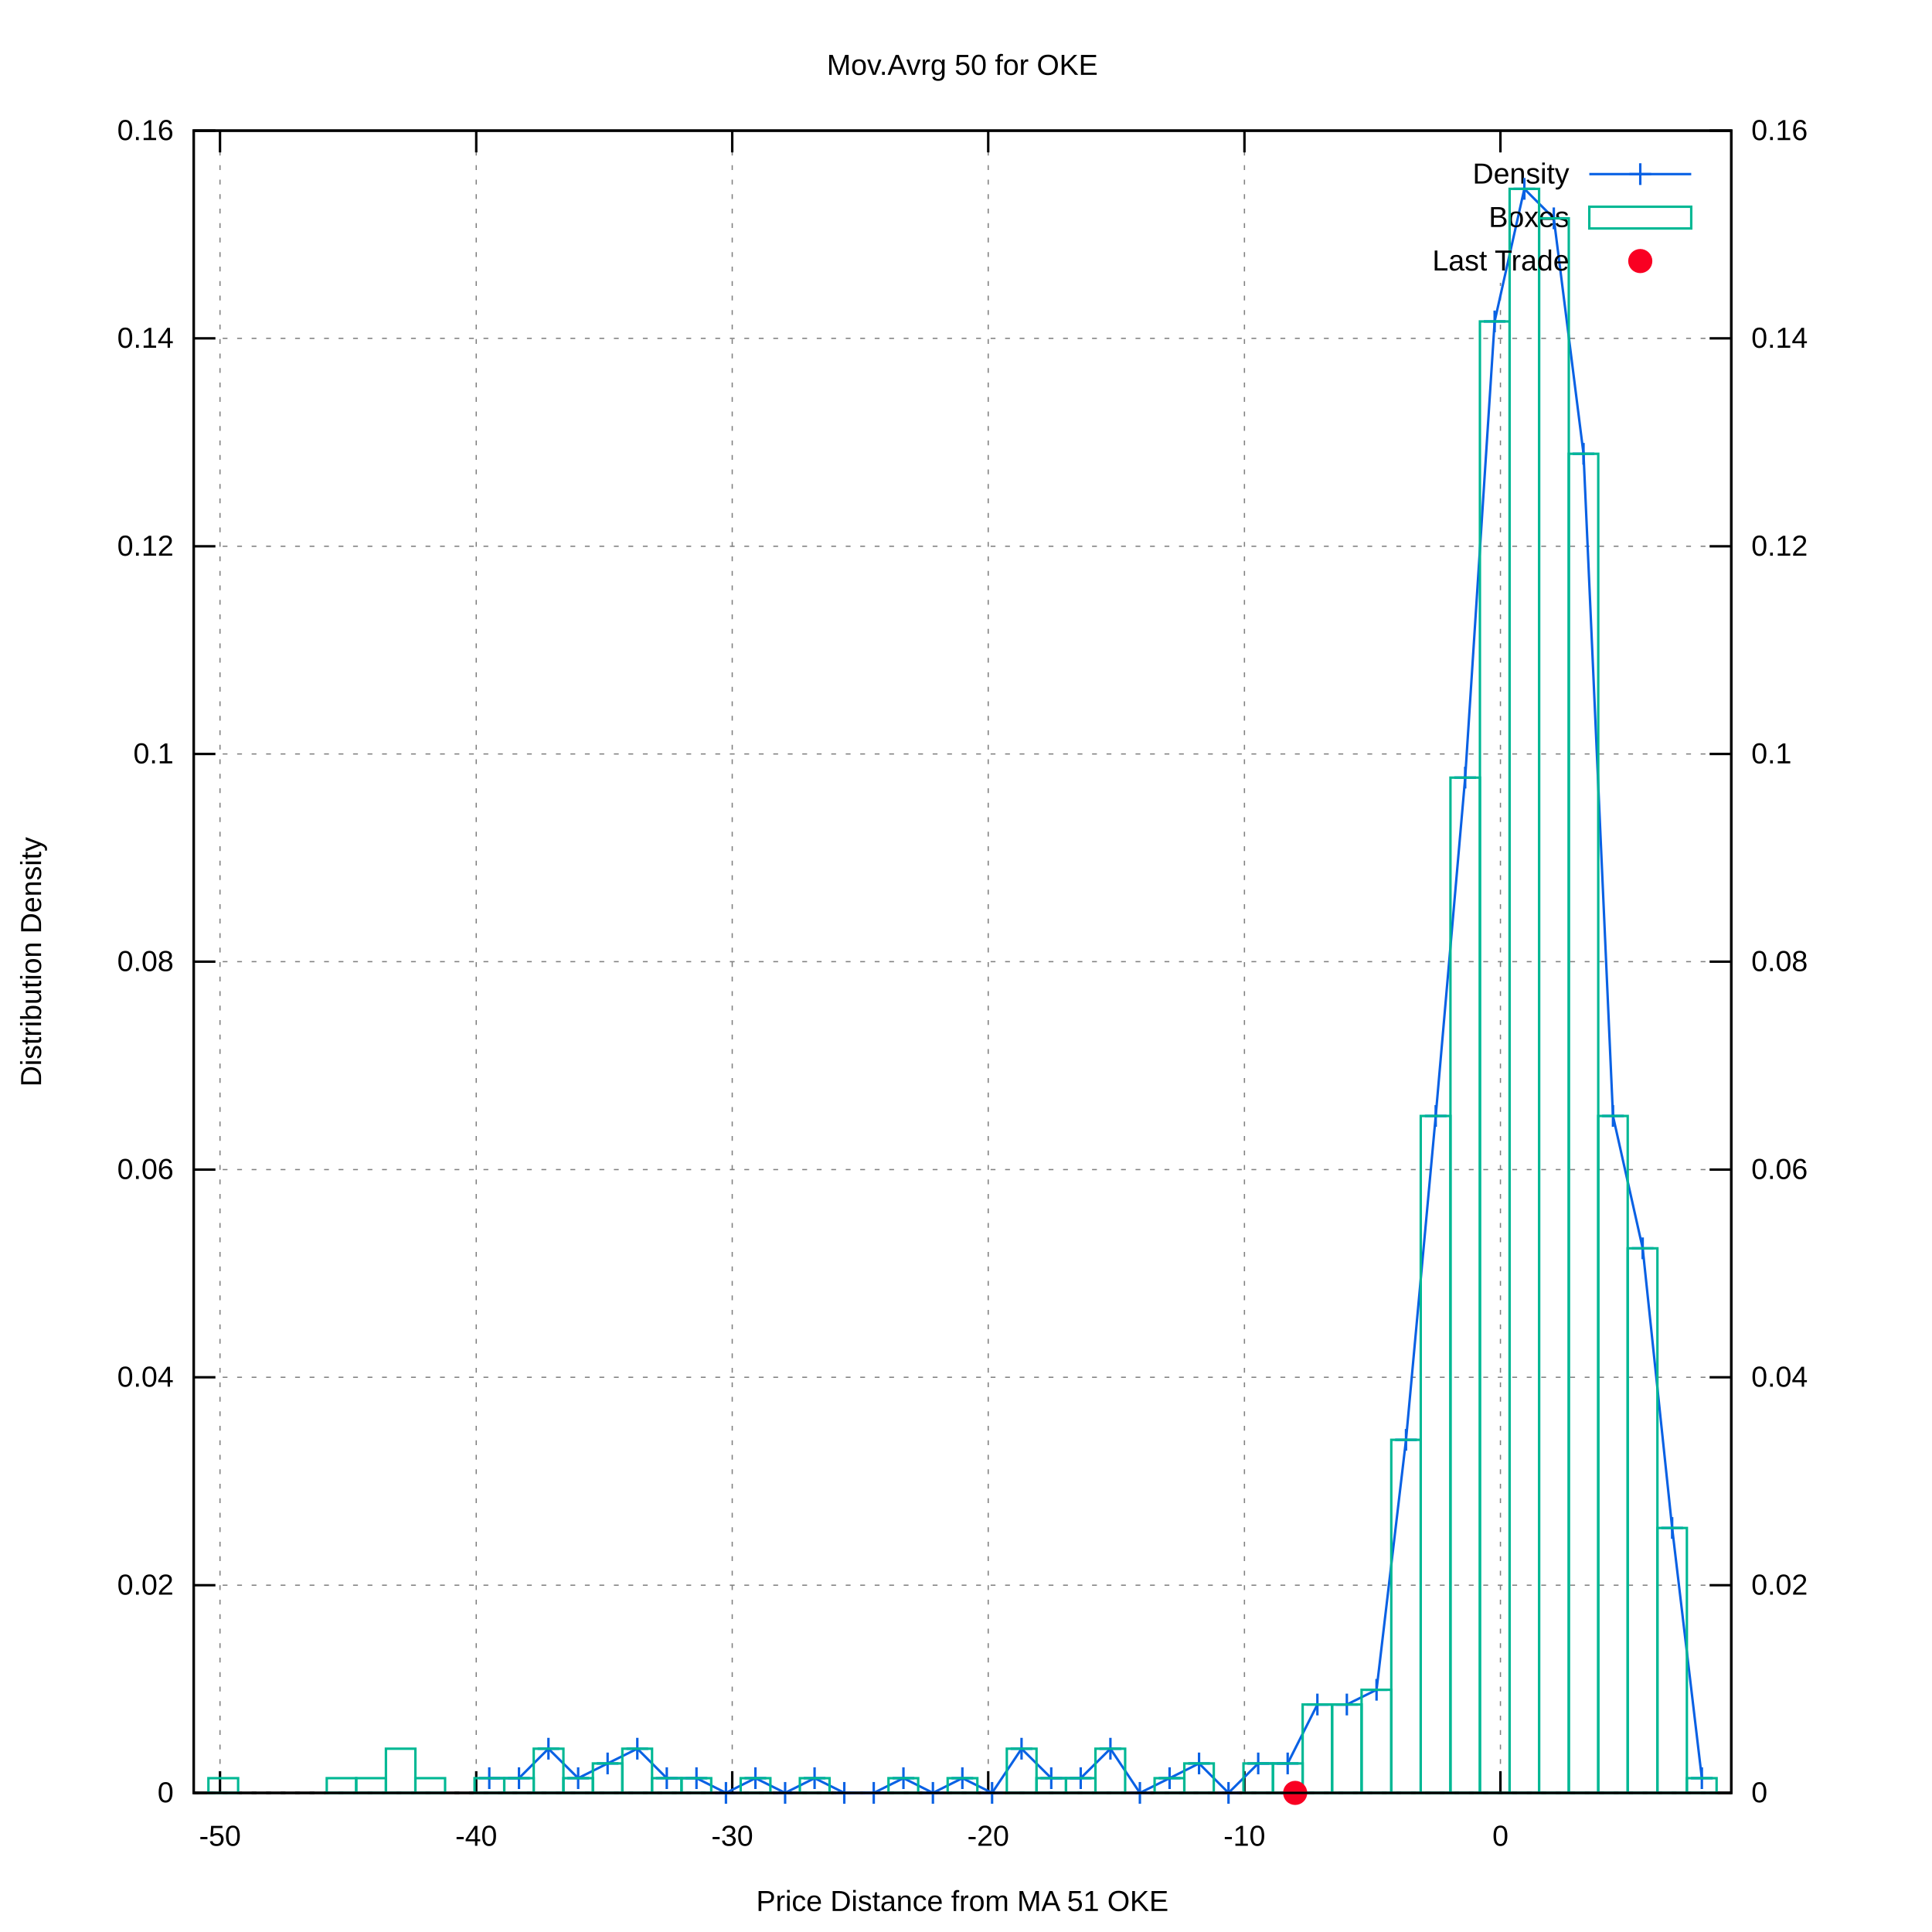
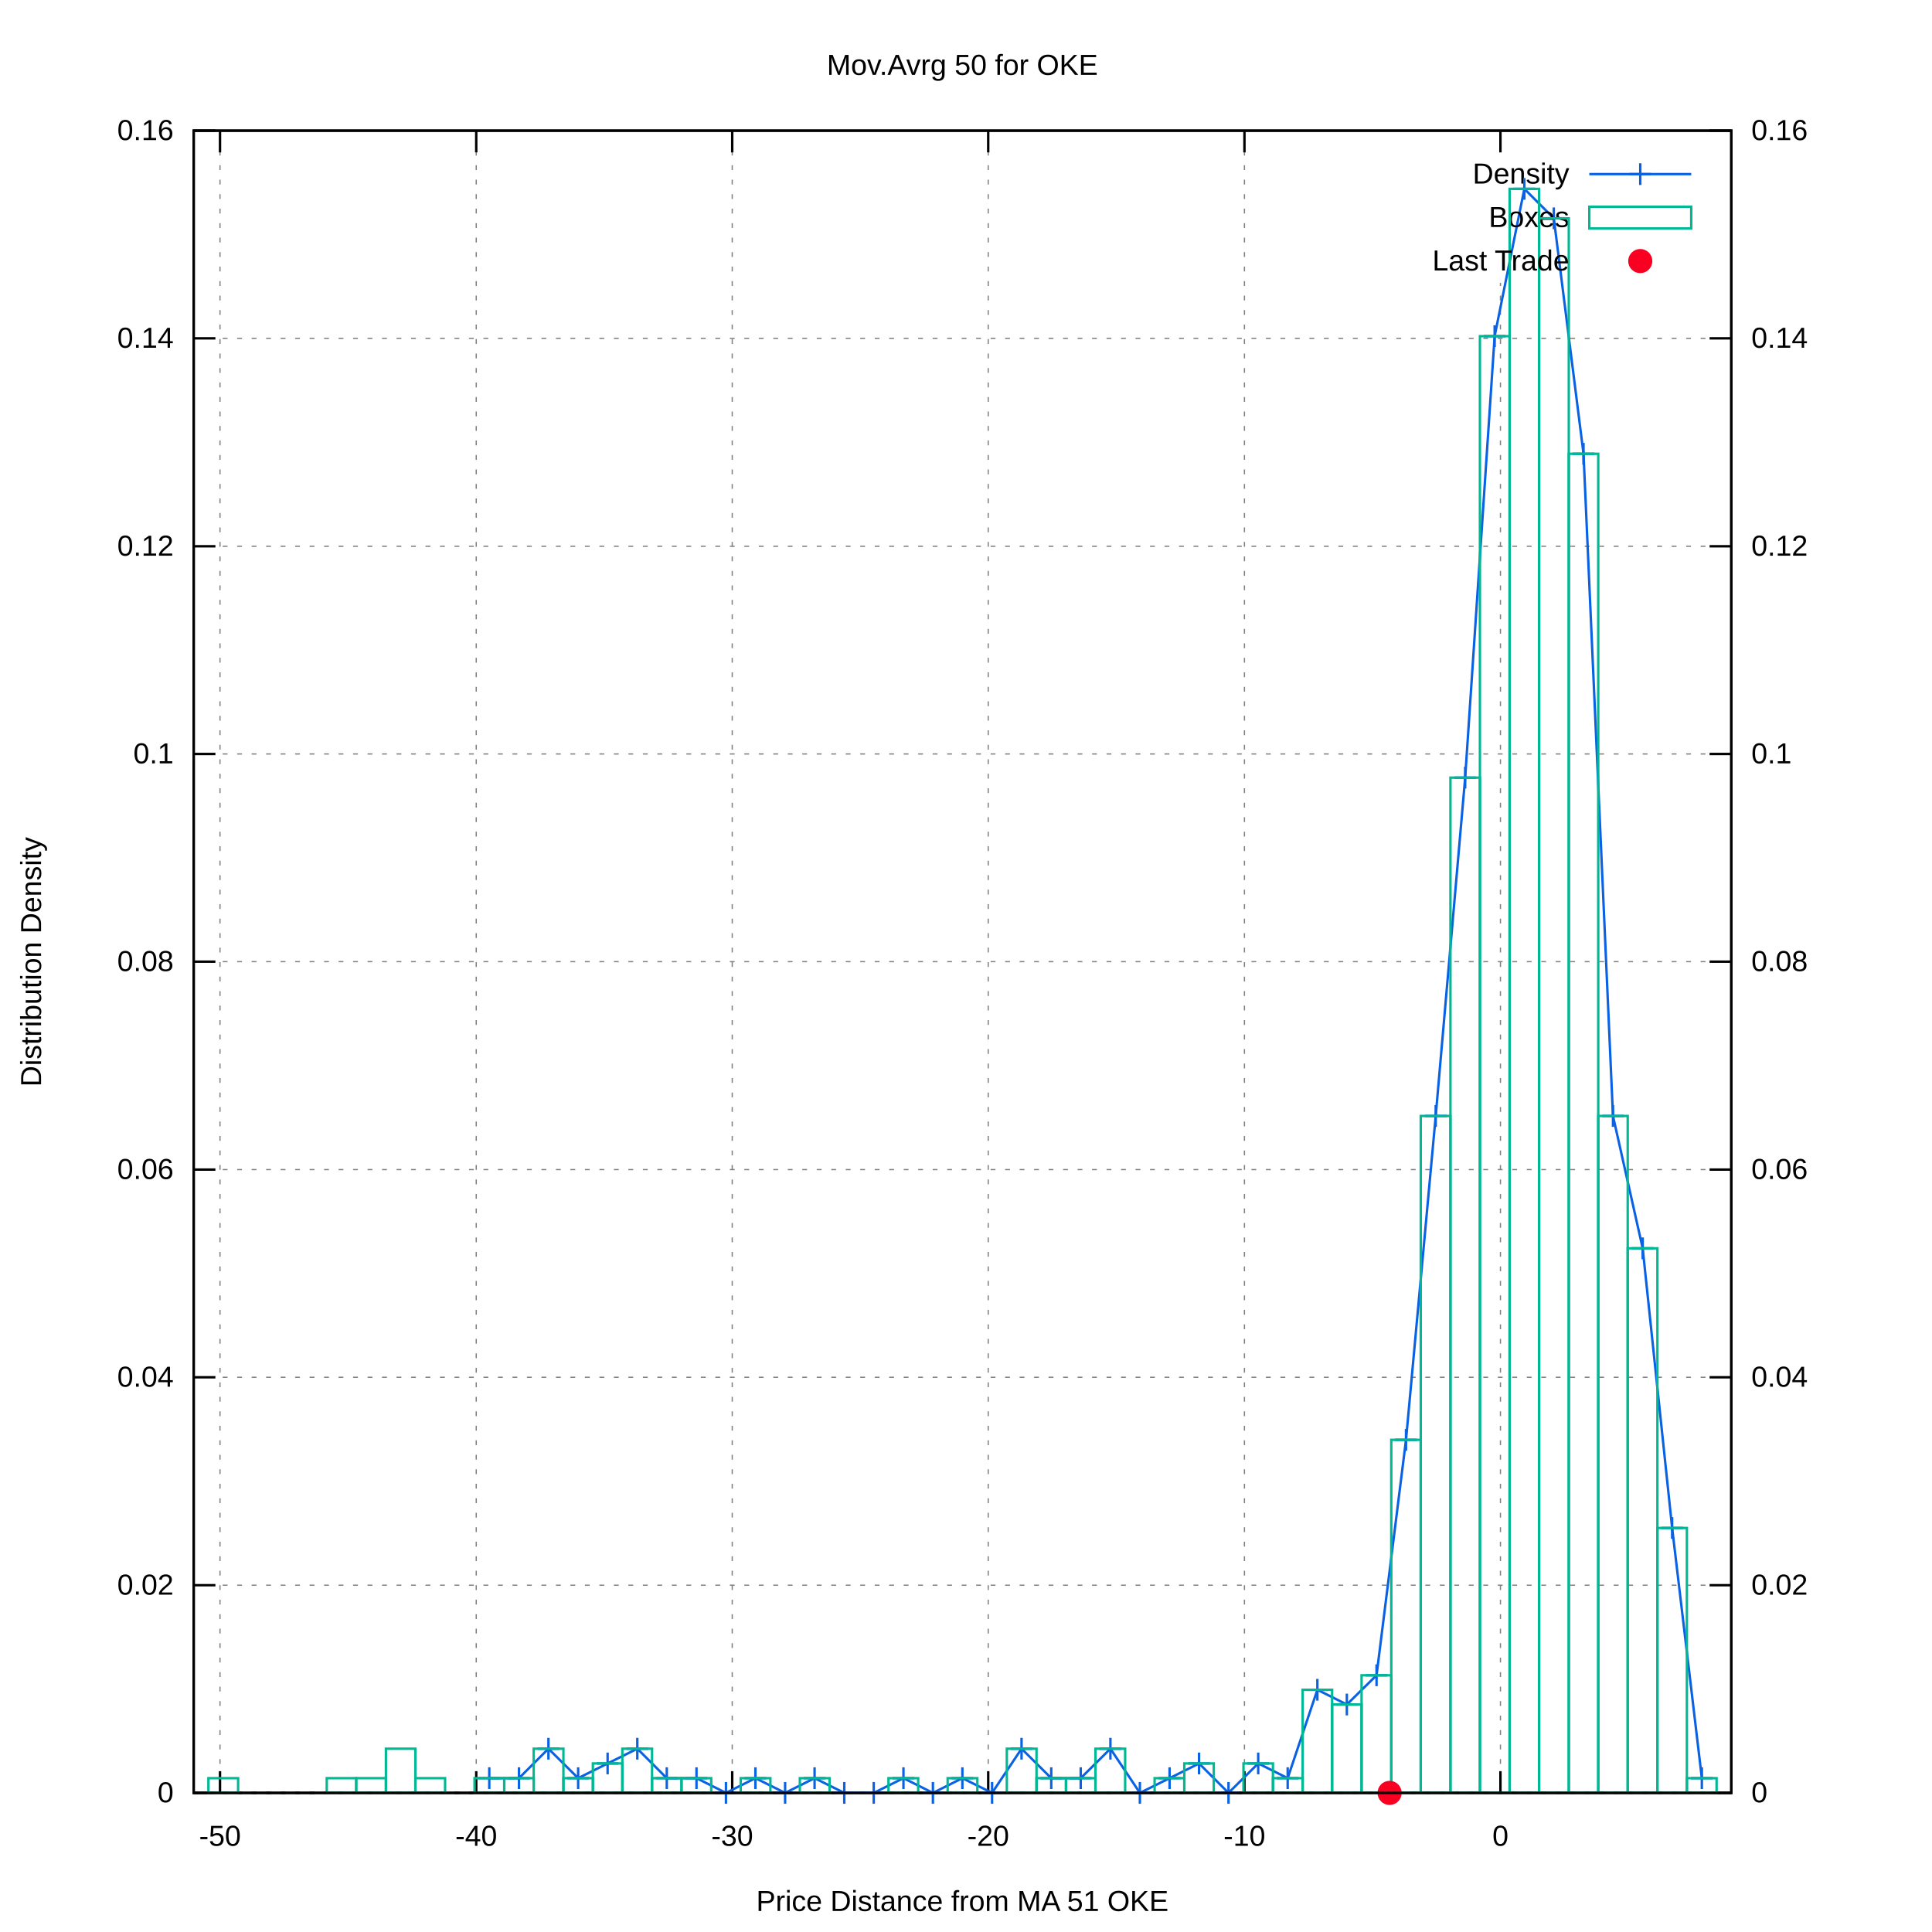
<svg xmlns="http://www.w3.org/2000/svg" xmlns:xlink="http://www.w3.org/1999/xlink" viewBox="0 0 800 800">
  <g id="gnuplot_canvas">
    <rect x="0" y="0" width="800" height="800" fill="#ffffff" />
    <defs>
      <circle id="gpDot" r="0.5" stroke-width="0.5" />
      <path id="gpPt0" stroke-width="0.222" stroke="currentColor" d="M-1,0 h2 M0,-1 v2" />
      <path id="gpPt1" stroke-width="0.222" stroke="currentColor" d="M-1,-1 L1,1 M1,-1 L-1,1" />
      <path id="gpPt2" stroke-width="0.222" stroke="currentColor" d="M-1,0 L1,0 M0,-1 L0,1 M-1,-1 L1,1 M-1,1 L1,-1" />
      <rect id="gpPt3" stroke-width="0.222" stroke="currentColor" x="-1" y="-1" width="2" height="2" />
      <rect id="gpPt4" stroke-width="0.222" stroke="currentColor" fill="currentColor" x="-1" y="-1" width="2" height="2" />
      <circle id="gpPt5" stroke-width="0.222" stroke="currentColor" cx="0" cy="0" r="1" />
      <use xlink:href="#gpPt5" id="gpPt6" fill="currentColor" stroke="none" />
      <path id="gpPt7" stroke-width="0.222" stroke="currentColor" d="M0,-1.33 L-1.33,0.67 L1.33,0.67 z" />
      <use xlink:href="#gpPt7" id="gpPt8" fill="currentColor" stroke="none" />
      <use xlink:href="#gpPt7" id="gpPt9" stroke="currentColor" transform="rotate(180)" />
      <use xlink:href="#gpPt9" id="gpPt10" fill="currentColor" stroke="none" />
      <use xlink:href="#gpPt3" id="gpPt11" stroke="currentColor" transform="rotate(45)" />
      <use xlink:href="#gpPt11" id="gpPt12" fill="currentColor" stroke="none" />
      <path id="gpPt13" stroke-width="0.222" stroke="currentColor" d="M0,1.330 L1.265,0.411 L0.782,-1.067 L-0.782,-1.076 L-1.265,0.411 z" />
      <use xlink:href="#gpPt13" id="gpPt14" fill="currentColor" stroke="none" />
      <filter id="textbox" filterUnits="objectBoundingBox" x="0" y="0" height="1" width="1">
        <feFlood flood-color="#FFFFFF" flood-opacity="1" result="bgnd" />
        <feComposite in="SourceGraphic" in2="bgnd" operator="atop" />
      </filter>
      <filter id="greybox" filterUnits="objectBoundingBox" x="0" y="0" height="1" width="1">
        <feFlood flood-color="lightgrey" flood-opacity="1" result="grey" />
        <feComposite in="SourceGraphic" in2="grey" operator="atop" />
      </filter>
    </defs>
    <g fill="none" color="#FFFFFF" stroke="black" stroke-width="1.00" stroke-linecap="butt" stroke-linejoin="miter">
</g>
    <g fill="none" color="black" stroke="currentColor" stroke-width="1.00" stroke-linecap="butt" stroke-linejoin="miter">
</g>
    <g fill="none" color="black" stroke="black" stroke-width="0.50" stroke-linecap="butt" stroke-linejoin="miter">
</g>
    <g fill="none" color="gray" stroke="currentColor" stroke-width="0.50" stroke-linecap="butt" stroke-linejoin="miter">
      <path stroke="gray" stroke-dasharray="2,4" class="gridline" d="M80.2,742.4 L716.9,742.4  " />
    </g>
    <g fill="none" color="gray" stroke="gray" stroke-width="1.00" stroke-linecap="butt" stroke-linejoin="miter">
</g>
    <g fill="none" color="black" stroke="currentColor" stroke-width="1.00" stroke-linecap="butt" stroke-linejoin="miter">
      <path stroke="black" d="M80.2,742.4 L89.2,742.4  " />
      <g transform="translate(71.9,746.3)" stroke="none" fill="black" font-family="arial" font-size="12.00" text-anchor="end">
        <text>
          <tspan font-family="arial"> 0</tspan>
        </text>
      </g>
    </g>
    <g fill="none" color="black" stroke="currentColor" stroke-width="1.00" stroke-linecap="butt" stroke-linejoin="miter">
</g>
    <g fill="none" color="black" stroke="black" stroke-width="0.50" stroke-linecap="butt" stroke-linejoin="miter">
</g>
    <g fill="none" color="gray" stroke="currentColor" stroke-width="0.50" stroke-linecap="butt" stroke-linejoin="miter">
      <path stroke="gray" stroke-dasharray="2,4" class="gridline" d="M80.2,656.4 L716.9,656.4  " />
    </g>
    <g fill="none" color="gray" stroke="gray" stroke-width="1.00" stroke-linecap="butt" stroke-linejoin="miter">
</g>
    <g fill="none" color="black" stroke="currentColor" stroke-width="1.00" stroke-linecap="butt" stroke-linejoin="miter">
      <path stroke="black" d="M80.2,656.4 L89.2,656.4  " />
      <g transform="translate(71.9,660.3)" stroke="none" fill="black" font-family="arial" font-size="12.00" text-anchor="end">
        <text>
          <tspan font-family="arial"> 0.02</tspan>
        </text>
      </g>
    </g>
    <g fill="none" color="black" stroke="currentColor" stroke-width="1.00" stroke-linecap="butt" stroke-linejoin="miter">
</g>
    <g fill="none" color="black" stroke="black" stroke-width="0.50" stroke-linecap="butt" stroke-linejoin="miter">
</g>
    <g fill="none" color="gray" stroke="currentColor" stroke-width="0.50" stroke-linecap="butt" stroke-linejoin="miter">
      <path stroke="gray" stroke-dasharray="2,4" class="gridline" d="M80.2,570.3 L716.9,570.3  " />
    </g>
    <g fill="none" color="gray" stroke="gray" stroke-width="1.00" stroke-linecap="butt" stroke-linejoin="miter">
</g>
    <g fill="none" color="black" stroke="currentColor" stroke-width="1.00" stroke-linecap="butt" stroke-linejoin="miter">
      <path stroke="black" d="M80.2,570.3 L89.2,570.3  " />
      <g transform="translate(71.9,574.2)" stroke="none" fill="black" font-family="arial" font-size="12.00" text-anchor="end">
        <text>
          <tspan font-family="arial"> 0.04</tspan>
        </text>
      </g>
    </g>
    <g fill="none" color="black" stroke="currentColor" stroke-width="1.00" stroke-linecap="butt" stroke-linejoin="miter">
</g>
    <g fill="none" color="black" stroke="black" stroke-width="0.50" stroke-linecap="butt" stroke-linejoin="miter">
</g>
    <g fill="none" color="gray" stroke="currentColor" stroke-width="0.50" stroke-linecap="butt" stroke-linejoin="miter">
      <path stroke="gray" stroke-dasharray="2,4" class="gridline" d="M80.2,484.3 L716.9,484.3  " />
    </g>
    <g fill="none" color="gray" stroke="gray" stroke-width="1.00" stroke-linecap="butt" stroke-linejoin="miter">
</g>
    <g fill="none" color="black" stroke="currentColor" stroke-width="1.00" stroke-linecap="butt" stroke-linejoin="miter">
      <path stroke="black" d="M80.2,484.3 L89.2,484.3  " />
      <g transform="translate(71.9,488.2)" stroke="none" fill="black" font-family="arial" font-size="12.00" text-anchor="end">
        <text>
          <tspan font-family="arial"> 0.06</tspan>
        </text>
      </g>
    </g>
    <g fill="none" color="black" stroke="currentColor" stroke-width="1.00" stroke-linecap="butt" stroke-linejoin="miter">
</g>
    <g fill="none" color="black" stroke="black" stroke-width="0.50" stroke-linecap="butt" stroke-linejoin="miter">
</g>
    <g fill="none" color="gray" stroke="currentColor" stroke-width="0.50" stroke-linecap="butt" stroke-linejoin="miter">
      <path stroke="gray" stroke-dasharray="2,4" class="gridline" d="M80.2,398.2 L716.9,398.2  " />
    </g>
    <g fill="none" color="gray" stroke="gray" stroke-width="1.00" stroke-linecap="butt" stroke-linejoin="miter">
</g>
    <g fill="none" color="black" stroke="currentColor" stroke-width="1.00" stroke-linecap="butt" stroke-linejoin="miter">
      <path stroke="black" d="M80.2,398.2 L89.2,398.2  " />
      <g transform="translate(71.9,402.1)" stroke="none" fill="black" font-family="arial" font-size="12.00" text-anchor="end">
        <text>
          <tspan font-family="arial"> 0.08</tspan>
        </text>
      </g>
    </g>
    <g fill="none" color="black" stroke="currentColor" stroke-width="1.00" stroke-linecap="butt" stroke-linejoin="miter">
</g>
    <g fill="none" color="black" stroke="black" stroke-width="0.50" stroke-linecap="butt" stroke-linejoin="miter">
</g>
    <g fill="none" color="gray" stroke="currentColor" stroke-width="0.50" stroke-linecap="butt" stroke-linejoin="miter">
      <path stroke="gray" stroke-dasharray="2,4" class="gridline" d="M80.2,312.2 L716.9,312.2  " />
    </g>
    <g fill="none" color="gray" stroke="gray" stroke-width="1.00" stroke-linecap="butt" stroke-linejoin="miter">
</g>
    <g fill="none" color="black" stroke="currentColor" stroke-width="1.00" stroke-linecap="butt" stroke-linejoin="miter">
      <path stroke="black" d="M80.2,312.2 L89.2,312.2  " />
      <g transform="translate(71.9,316.1)" stroke="none" fill="black" font-family="arial" font-size="12.00" text-anchor="end">
        <text>
          <tspan font-family="arial"> 0.1</tspan>
        </text>
      </g>
    </g>
    <g fill="none" color="black" stroke="currentColor" stroke-width="1.00" stroke-linecap="butt" stroke-linejoin="miter">
</g>
    <g fill="none" color="black" stroke="black" stroke-width="0.50" stroke-linecap="butt" stroke-linejoin="miter">
</g>
    <g fill="none" color="gray" stroke="currentColor" stroke-width="0.50" stroke-linecap="butt" stroke-linejoin="miter">
      <path stroke="gray" stroke-dasharray="2,4" class="gridline" d="M80.2,226.2 L716.9,226.2  " />
    </g>
    <g fill="none" color="gray" stroke="gray" stroke-width="1.00" stroke-linecap="butt" stroke-linejoin="miter">
</g>
    <g fill="none" color="black" stroke="currentColor" stroke-width="1.00" stroke-linecap="butt" stroke-linejoin="miter">
      <path stroke="black" d="M80.2,226.2 L89.2,226.2  " />
      <g transform="translate(71.9,230.1)" stroke="none" fill="black" font-family="arial" font-size="12.00" text-anchor="end">
        <text>
          <tspan font-family="arial"> 0.12</tspan>
        </text>
      </g>
    </g>
    <g fill="none" color="black" stroke="currentColor" stroke-width="1.00" stroke-linecap="butt" stroke-linejoin="miter">
</g>
    <g fill="none" color="black" stroke="black" stroke-width="0.50" stroke-linecap="butt" stroke-linejoin="miter">
</g>
    <g fill="none" color="gray" stroke="currentColor" stroke-width="0.50" stroke-linecap="butt" stroke-linejoin="miter">
      <path stroke="gray" stroke-dasharray="2,4" class="gridline" d="M80.2,140.1 L716.9,140.1  " />
    </g>
    <g fill="none" color="gray" stroke="gray" stroke-width="1.00" stroke-linecap="butt" stroke-linejoin="miter">
</g>
    <g fill="none" color="black" stroke="currentColor" stroke-width="1.00" stroke-linecap="butt" stroke-linejoin="miter">
      <path stroke="black" d="M80.2,140.1 L89.2,140.1  " />
      <g transform="translate(71.9,144.0)" stroke="none" fill="black" font-family="arial" font-size="12.00" text-anchor="end">
        <text>
          <tspan font-family="arial"> 0.14</tspan>
        </text>
      </g>
    </g>
    <g fill="none" color="black" stroke="currentColor" stroke-width="1.00" stroke-linecap="butt" stroke-linejoin="miter">
</g>
    <g fill="none" color="black" stroke="black" stroke-width="0.50" stroke-linecap="butt" stroke-linejoin="miter">
</g>
    <g fill="none" color="gray" stroke="currentColor" stroke-width="0.50" stroke-linecap="butt" stroke-linejoin="miter">
      <path stroke="gray" stroke-dasharray="2,4" class="gridline" d="M80.2,54.1 L716.9,54.1  " />
    </g>
    <g fill="none" color="gray" stroke="gray" stroke-width="1.00" stroke-linecap="butt" stroke-linejoin="miter">
</g>
    <g fill="none" color="black" stroke="currentColor" stroke-width="1.00" stroke-linecap="butt" stroke-linejoin="miter">
      <path stroke="black" d="M80.2,54.1 L89.2,54.1  " />
      <g transform="translate(71.9,58.0)" stroke="none" fill="black" font-family="arial" font-size="12.00" text-anchor="end">
        <text>
          <tspan font-family="arial"> 0.16</tspan>
        </text>
      </g>
    </g>
    <g fill="none" color="black" stroke="currentColor" stroke-width="1.00" stroke-linecap="butt" stroke-linejoin="miter">
</g>
    <g fill="none" color="black" stroke="black" stroke-width="0.50" stroke-linecap="butt" stroke-linejoin="miter">
</g>
    <g fill="none" color="gray" stroke="currentColor" stroke-width="0.50" stroke-linecap="butt" stroke-linejoin="miter">
      <path stroke="gray" stroke-dasharray="2,4" class="gridline" d="M91.1,742.4 L91.1,54.1  " />
    </g>
    <g fill="none" color="gray" stroke="gray" stroke-width="1.00" stroke-linecap="butt" stroke-linejoin="miter">
</g>
    <g fill="none" color="black" stroke="currentColor" stroke-width="1.00" stroke-linecap="butt" stroke-linejoin="miter">
      <path stroke="black" d="M91.1,742.4 L91.1,733.4 M91.1,54.1 L91.1,63.1  " />
      <g transform="translate(91.1,764.3)" stroke="none" fill="black" font-family="arial" font-size="12.00" text-anchor="middle">
        <text>
          <tspan font-family="arial">-50</tspan>
        </text>
      </g>
    </g>
    <g fill="none" color="black" stroke="currentColor" stroke-width="1.00" stroke-linecap="butt" stroke-linejoin="miter">
</g>
    <g fill="none" color="black" stroke="black" stroke-width="0.50" stroke-linecap="butt" stroke-linejoin="miter">
</g>
    <g fill="none" color="gray" stroke="currentColor" stroke-width="0.50" stroke-linecap="butt" stroke-linejoin="miter">
      <path stroke="gray" stroke-dasharray="2,4" class="gridline" d="M197.2,742.4 L197.2,54.1  " />
    </g>
    <g fill="none" color="gray" stroke="gray" stroke-width="1.00" stroke-linecap="butt" stroke-linejoin="miter">
</g>
    <g fill="none" color="black" stroke="currentColor" stroke-width="1.00" stroke-linecap="butt" stroke-linejoin="miter">
      <path stroke="black" d="M197.2,742.4 L197.2,733.4 M197.2,54.1 L197.2,63.1  " />
      <g transform="translate(197.2,764.3)" stroke="none" fill="black" font-family="arial" font-size="12.00" text-anchor="middle">
        <text>
          <tspan font-family="arial">-40</tspan>
        </text>
      </g>
    </g>
    <g fill="none" color="black" stroke="currentColor" stroke-width="1.00" stroke-linecap="butt" stroke-linejoin="miter">
</g>
    <g fill="none" color="black" stroke="black" stroke-width="0.50" stroke-linecap="butt" stroke-linejoin="miter">
</g>
    <g fill="none" color="gray" stroke="currentColor" stroke-width="0.50" stroke-linecap="butt" stroke-linejoin="miter">
      <path stroke="gray" stroke-dasharray="2,4" class="gridline" d="M303.2,742.4 L303.2,54.1  " />
    </g>
    <g fill="none" color="gray" stroke="gray" stroke-width="1.00" stroke-linecap="butt" stroke-linejoin="miter">
</g>
    <g fill="none" color="black" stroke="currentColor" stroke-width="1.00" stroke-linecap="butt" stroke-linejoin="miter">
      <path stroke="black" d="M303.2,742.4 L303.2,733.4 M303.2,54.1 L303.2,63.1  " />
      <g transform="translate(303.2,764.3)" stroke="none" fill="black" font-family="arial" font-size="12.00" text-anchor="middle">
        <text>
          <tspan font-family="arial">-30</tspan>
        </text>
      </g>
    </g>
    <g fill="none" color="black" stroke="currentColor" stroke-width="1.00" stroke-linecap="butt" stroke-linejoin="miter">
</g>
    <g fill="none" color="black" stroke="black" stroke-width="0.50" stroke-linecap="butt" stroke-linejoin="miter">
</g>
    <g fill="none" color="gray" stroke="currentColor" stroke-width="0.50" stroke-linecap="butt" stroke-linejoin="miter">
      <path stroke="gray" stroke-dasharray="2,4" class="gridline" d="M409.2,742.4 L409.2,54.1  " />
    </g>
    <g fill="none" color="gray" stroke="gray" stroke-width="1.00" stroke-linecap="butt" stroke-linejoin="miter">
</g>
    <g fill="none" color="black" stroke="currentColor" stroke-width="1.00" stroke-linecap="butt" stroke-linejoin="miter">
      <path stroke="black" d="M409.2,742.4 L409.2,733.4 M409.2,54.1 L409.2,63.1  " />
      <g transform="translate(409.2,764.3)" stroke="none" fill="black" font-family="arial" font-size="12.00" text-anchor="middle">
        <text>
          <tspan font-family="arial">-20</tspan>
        </text>
      </g>
    </g>
    <g fill="none" color="black" stroke="currentColor" stroke-width="1.00" stroke-linecap="butt" stroke-linejoin="miter">
</g>
    <g fill="none" color="black" stroke="black" stroke-width="0.50" stroke-linecap="butt" stroke-linejoin="miter">
</g>
    <g fill="none" color="gray" stroke="currentColor" stroke-width="0.50" stroke-linecap="butt" stroke-linejoin="miter">
      <path stroke="gray" stroke-dasharray="2,4" class="gridline" d="M515.3,742.4 L515.3,54.1  " />
    </g>
    <g fill="none" color="gray" stroke="gray" stroke-width="1.00" stroke-linecap="butt" stroke-linejoin="miter">
</g>
    <g fill="none" color="black" stroke="currentColor" stroke-width="1.00" stroke-linecap="butt" stroke-linejoin="miter">
      <path stroke="black" d="M515.3,742.4 L515.3,733.4 M515.3,54.1 L515.3,63.1  " />
      <g transform="translate(515.3,764.3)" stroke="none" fill="black" font-family="arial" font-size="12.00" text-anchor="middle">
        <text>
          <tspan font-family="arial">-10</tspan>
        </text>
      </g>
    </g>
    <g fill="none" color="black" stroke="currentColor" stroke-width="1.00" stroke-linecap="butt" stroke-linejoin="miter">
</g>
    <g fill="none" color="black" stroke="black" stroke-width="0.50" stroke-linecap="butt" stroke-linejoin="miter">
</g>
    <g fill="none" color="gray" stroke="currentColor" stroke-width="0.50" stroke-linecap="butt" stroke-linejoin="miter">
      <path stroke="gray" stroke-dasharray="2,4" class="gridline" d="M621.3,742.4 L621.3,117.1 M621.3,63.1 L621.3,54.1  " />
    </g>
    <g fill="none" color="gray" stroke="gray" stroke-width="1.00" stroke-linecap="butt" stroke-linejoin="miter">
</g>
    <g fill="none" color="black" stroke="currentColor" stroke-width="1.00" stroke-linecap="butt" stroke-linejoin="miter">
      <path stroke="black" d="M621.3,742.4 L621.3,733.4 M621.3,54.1 L621.3,63.1  " />
      <g transform="translate(621.3,764.3)" stroke="none" fill="black" font-family="arial" font-size="12.00" text-anchor="middle">
        <text>
          <tspan font-family="arial"> 0</tspan>
        </text>
      </g>
    </g>
    <g fill="none" color="black" stroke="currentColor" stroke-width="1.00" stroke-linecap="butt" stroke-linejoin="miter">
      <path stroke="black" d="M716.9,742.4 L707.9,742.4  " />
      <g transform="translate(725.2,746.3)" stroke="none" fill="black" font-family="arial" font-size="12.00" text-anchor="start">
        <text>
          <tspan font-family="arial"> 0</tspan>
        </text>
      </g>
    </g>
    <g fill="none" color="black" stroke="currentColor" stroke-width="1.00" stroke-linecap="butt" stroke-linejoin="miter">
      <path stroke="black" d="M716.9,656.4 L707.9,656.4  " />
      <g transform="translate(725.2,660.3)" stroke="none" fill="black" font-family="arial" font-size="12.00" text-anchor="start">
        <text>
          <tspan font-family="arial"> 0.02</tspan>
        </text>
      </g>
    </g>
    <g fill="none" color="black" stroke="currentColor" stroke-width="1.00" stroke-linecap="butt" stroke-linejoin="miter">
      <path stroke="black" d="M716.9,570.3 L707.9,570.3  " />
      <g transform="translate(725.2,574.2)" stroke="none" fill="black" font-family="arial" font-size="12.00" text-anchor="start">
        <text>
          <tspan font-family="arial"> 0.04</tspan>
        </text>
      </g>
    </g>
    <g fill="none" color="black" stroke="currentColor" stroke-width="1.00" stroke-linecap="butt" stroke-linejoin="miter">
      <path stroke="black" d="M716.9,484.3 L707.9,484.3  " />
      <g transform="translate(725.2,488.2)" stroke="none" fill="black" font-family="arial" font-size="12.00" text-anchor="start">
        <text>
          <tspan font-family="arial"> 0.06</tspan>
        </text>
      </g>
    </g>
    <g fill="none" color="black" stroke="currentColor" stroke-width="1.00" stroke-linecap="butt" stroke-linejoin="miter">
      <path stroke="black" d="M716.9,398.2 L707.9,398.2  " />
      <g transform="translate(725.2,402.1)" stroke="none" fill="black" font-family="arial" font-size="12.00" text-anchor="start">
        <text>
          <tspan font-family="arial"> 0.08</tspan>
        </text>
      </g>
    </g>
    <g fill="none" color="black" stroke="currentColor" stroke-width="1.00" stroke-linecap="butt" stroke-linejoin="miter">
      <path stroke="black" d="M716.9,312.2 L707.9,312.2  " />
      <g transform="translate(725.2,316.1)" stroke="none" fill="black" font-family="arial" font-size="12.00" text-anchor="start">
        <text>
          <tspan font-family="arial"> 0.1</tspan>
        </text>
      </g>
    </g>
    <g fill="none" color="black" stroke="currentColor" stroke-width="1.00" stroke-linecap="butt" stroke-linejoin="miter">
      <path stroke="black" d="M716.9,226.2 L707.9,226.2  " />
      <g transform="translate(725.2,230.1)" stroke="none" fill="black" font-family="arial" font-size="12.00" text-anchor="start">
        <text>
          <tspan font-family="arial"> 0.12</tspan>
        </text>
      </g>
    </g>
    <g fill="none" color="black" stroke="currentColor" stroke-width="1.00" stroke-linecap="butt" stroke-linejoin="miter">
      <path stroke="black" d="M716.9,140.1 L707.9,140.1  " />
      <g transform="translate(725.2,144.0)" stroke="none" fill="black" font-family="arial" font-size="12.00" text-anchor="start">
        <text>
          <tspan font-family="arial"> 0.14</tspan>
        </text>
      </g>
    </g>
    <g fill="none" color="black" stroke="currentColor" stroke-width="1.00" stroke-linecap="butt" stroke-linejoin="miter">
      <path stroke="black" d="M716.9,54.1 L707.9,54.1  " />
      <g transform="translate(725.2,58.0)" stroke="none" fill="black" font-family="arial" font-size="12.00" text-anchor="start">
        <text>
          <tspan font-family="arial"> 0.16</tspan>
        </text>
      </g>
    </g>
    <g fill="none" color="black" stroke="currentColor" stroke-width="1.00" stroke-linecap="butt" stroke-linejoin="miter">
</g>
    <g fill="none" color="gray" stroke="currentColor" stroke-width="1.00" stroke-linecap="butt" stroke-linejoin="miter">
      <path stroke="black" stroke-dasharray="2,4" d="M80.2,742.4 L716.9,742.4  " />
    </g>
    <g fill="none" color="black" stroke="currentColor" stroke-width="1.00" stroke-linecap="butt" stroke-linejoin="miter">
      <path stroke="black" d="M80.2,54.1 L80.2,742.4 L716.9,742.4 L716.9,54.1 L80.2,54.1 Z  " />
    </g>
    <g fill="none" color="black" stroke="currentColor" stroke-width="1.00" stroke-linecap="butt" stroke-linejoin="miter">
      <g transform="translate(17.0,398.3) rotate(270)" stroke="none" fill="black" font-family="arial" font-size="12.00" text-anchor="middle">
        <text>
          <tspan font-family="arial">Distribution Density</tspan>
        </text>
      </g>
    </g>
    <g fill="none" color="black" stroke="currentColor" stroke-width="1.00" stroke-linecap="butt" stroke-linejoin="miter">
      <g transform="translate(398.5,791.3)" stroke="none" fill="black" font-family="arial" font-size="12.00" text-anchor="middle">
        <text>
          <tspan font-family="arial">Price Distance from MA 51 OKE</tspan>
        </text>
      </g>
    </g>
    <g fill="none" color="black" stroke="currentColor" stroke-width="1.00" stroke-linecap="butt" stroke-linejoin="miter">
      <g transform="translate(398.5,31.0)" stroke="none" fill="black" font-family="arial" font-size="12.00" text-anchor="middle">
        <text>
          <tspan font-family="arial">Mov.Avrg 50 for OKE </tspan>
        </text>
      </g>
    </g>
    <g id="gnuplot_plot_1">
      <g fill="none" color="black" stroke="currentColor" stroke-width="1.00" stroke-linecap="butt" stroke-linejoin="miter">
        <g transform="translate(649.8,76.0)" stroke="none" fill="black" font-family="arial" font-size="12.00" text-anchor="end">
          <text>
            <tspan font-family="arial">Density</tspan>
          </text>
        </g>
      </g>
      <g fill="none" color="black" stroke="currentColor" stroke-width="1.00" stroke-linecap="butt" stroke-linejoin="miter">
-         <path stroke="rgb(  9,  97, 228)" d="M658.1,72.1 L700.3,72.1 M202.6,736.3 L214.9,736.3 L227.1,724.1 L239.4,736.3 L251.6,730.2 L263.9,724.1   L276.1,736.3 L288.4,736.3 L300.6,742.4 L312.8,736.3 L325.1,742.4 L337.3,736.3 L349.6,742.4 L361.8,742.4   L374.1,736.3 L386.3,742.4 L398.5,736.3 L410.8,742.4 L423.0,724.1 L435.3,736.3 L447.5,736.3 L459.8,724.1   L472.0,742.4 L484.3,736.3 L496.5,730.2 L508.7,742.4 L521.0,730.2 L533.2,730.2 L545.5,705.8 L557.7,705.8   L570.0,699.7 L582.2,596.2 L594.5,462.1 L606.7,322.0 L618.9,133.1 L631.2,78.2 L643.4,90.4 L655.7,187.9   L667.9,462.1 L680.2,516.9 L692.4,632.7 L704.7,736.3  " />
+         <path stroke="rgb(  9,  97, 228)" d="M658.1,72.1 L700.3,72.1 M202.6,736.3 L214.9,736.3 L227.1,724.1 L239.4,736.3 L251.6,730.2 L263.9,724.1   L276.1,736.3 L288.4,736.3 L300.6,742.4 L312.8,736.3 L325.1,742.4 L337.3,736.3 L349.6,742.4 L361.8,742.4   L374.1,736.3 L386.3,742.4 L398.5,736.3 L410.8,742.4 L423.0,724.1 L435.3,736.3 L447.5,736.3 L459.8,724.1   L472.0,742.4 L484.3,736.3 L496.5,730.2 L508.7,742.4 L521.0,730.2 L533.2,736.3 L545.5,699.7 L557.7,705.8   L570.0,693.7 L582.2,596.2 L594.5,462.1 L606.7,322.0 L618.9,139.2 L631.2,78.2 L643.4,90.4 L655.7,187.9   L667.9,462.1 L680.2,516.9 L692.4,632.7 L704.7,736.3  " />
        <use xlink:href="#gpPt0" transform="translate(202.6,736.3) scale(4.50)" color="rgb(  9,  97, 228)" />
        <use xlink:href="#gpPt0" transform="translate(214.9,736.3) scale(4.50)" color="rgb(  9,  97, 228)" />
        <use xlink:href="#gpPt0" transform="translate(227.1,724.1) scale(4.50)" color="rgb(  9,  97, 228)" />
        <use xlink:href="#gpPt0" transform="translate(239.4,736.3) scale(4.50)" color="rgb(  9,  97, 228)" />
        <use xlink:href="#gpPt0" transform="translate(251.6,730.2) scale(4.50)" color="rgb(  9,  97, 228)" />
        <use xlink:href="#gpPt0" transform="translate(263.9,724.1) scale(4.50)" color="rgb(  9,  97, 228)" />
        <use xlink:href="#gpPt0" transform="translate(276.1,736.3) scale(4.50)" color="rgb(  9,  97, 228)" />
        <use xlink:href="#gpPt0" transform="translate(288.4,736.3) scale(4.50)" color="rgb(  9,  97, 228)" />
        <use xlink:href="#gpPt0" transform="translate(300.6,742.4) scale(4.50)" color="rgb(  9,  97, 228)" />
        <use xlink:href="#gpPt0" transform="translate(312.8,736.3) scale(4.50)" color="rgb(  9,  97, 228)" />
        <use xlink:href="#gpPt0" transform="translate(325.1,742.4) scale(4.50)" color="rgb(  9,  97, 228)" />
        <use xlink:href="#gpPt0" transform="translate(337.3,736.3) scale(4.50)" color="rgb(  9,  97, 228)" />
        <use xlink:href="#gpPt0" transform="translate(349.6,742.4) scale(4.50)" color="rgb(  9,  97, 228)" />
        <use xlink:href="#gpPt0" transform="translate(361.8,742.4) scale(4.50)" color="rgb(  9,  97, 228)" />
        <use xlink:href="#gpPt0" transform="translate(374.1,736.3) scale(4.50)" color="rgb(  9,  97, 228)" />
        <use xlink:href="#gpPt0" transform="translate(386.3,742.4) scale(4.50)" color="rgb(  9,  97, 228)" />
        <use xlink:href="#gpPt0" transform="translate(398.5,736.3) scale(4.50)" color="rgb(  9,  97, 228)" />
        <use xlink:href="#gpPt0" transform="translate(410.8,742.4) scale(4.50)" color="rgb(  9,  97, 228)" />
        <use xlink:href="#gpPt0" transform="translate(423.0,724.1) scale(4.50)" color="rgb(  9,  97, 228)" />
        <use xlink:href="#gpPt0" transform="translate(435.3,736.3) scale(4.50)" color="rgb(  9,  97, 228)" />
        <use xlink:href="#gpPt0" transform="translate(447.5,736.3) scale(4.50)" color="rgb(  9,  97, 228)" />
        <use xlink:href="#gpPt0" transform="translate(459.8,724.1) scale(4.50)" color="rgb(  9,  97, 228)" />
        <use xlink:href="#gpPt0" transform="translate(472.0,742.4) scale(4.50)" color="rgb(  9,  97, 228)" />
        <use xlink:href="#gpPt0" transform="translate(484.3,736.3) scale(4.50)" color="rgb(  9,  97, 228)" />
        <use xlink:href="#gpPt0" transform="translate(496.5,730.2) scale(4.50)" color="rgb(  9,  97, 228)" />
        <use xlink:href="#gpPt0" transform="translate(508.7,742.4) scale(4.50)" color="rgb(  9,  97, 228)" />
        <use xlink:href="#gpPt0" transform="translate(521.0,730.2) scale(4.50)" color="rgb(  9,  97, 228)" />
-         <use xlink:href="#gpPt0" transform="translate(533.2,730.2) scale(4.50)" color="rgb(  9,  97, 228)" />
-         <use xlink:href="#gpPt0" transform="translate(545.5,705.8) scale(4.50)" color="rgb(  9,  97, 228)" />
+         <use xlink:href="#gpPt0" transform="translate(533.2,736.3) scale(4.50)" color="rgb(  9,  97, 228)" />
+         <use xlink:href="#gpPt0" transform="translate(545.5,699.7) scale(4.50)" color="rgb(  9,  97, 228)" />
        <use xlink:href="#gpPt0" transform="translate(557.7,705.8) scale(4.50)" color="rgb(  9,  97, 228)" />
-         <use xlink:href="#gpPt0" transform="translate(570.0,699.7) scale(4.50)" color="rgb(  9,  97, 228)" />
+         <use xlink:href="#gpPt0" transform="translate(570.0,693.7) scale(4.50)" color="rgb(  9,  97, 228)" />
        <use xlink:href="#gpPt0" transform="translate(582.2,596.2) scale(4.50)" color="rgb(  9,  97, 228)" />
        <use xlink:href="#gpPt0" transform="translate(594.5,462.1) scale(4.50)" color="rgb(  9,  97, 228)" />
        <use xlink:href="#gpPt0" transform="translate(606.7,322.0) scale(4.50)" color="rgb(  9,  97, 228)" />
-         <use xlink:href="#gpPt0" transform="translate(618.9,133.1) scale(4.50)" color="rgb(  9,  97, 228)" />
+         <use xlink:href="#gpPt0" transform="translate(618.9,139.2) scale(4.50)" color="rgb(  9,  97, 228)" />
        <use xlink:href="#gpPt0" transform="translate(631.2,78.2) scale(4.50)" color="rgb(  9,  97, 228)" />
        <use xlink:href="#gpPt0" transform="translate(643.4,90.4) scale(4.50)" color="rgb(  9,  97, 228)" />
        <use xlink:href="#gpPt0" transform="translate(655.7,187.9) scale(4.50)" color="rgb(  9,  97, 228)" />
        <use xlink:href="#gpPt0" transform="translate(667.9,462.1) scale(4.50)" color="rgb(  9,  97, 228)" />
        <use xlink:href="#gpPt0" transform="translate(680.2,516.9) scale(4.50)" color="rgb(  9,  97, 228)" />
        <use xlink:href="#gpPt0" transform="translate(692.4,632.7) scale(4.50)" color="rgb(  9,  97, 228)" />
        <use xlink:href="#gpPt0" transform="translate(704.7,736.3) scale(4.50)" color="rgb(  9,  97, 228)" />
        <use xlink:href="#gpPt0" transform="translate(679.2,72.1) scale(4.50)" color="rgb(  9,  97, 228)" />
      </g>
    </g>
    <g id="gnuplot_plot_2">
      <g fill="none" color="black" stroke="currentColor" stroke-width="1.00" stroke-linecap="butt" stroke-linejoin="miter">
        <g transform="translate(649.8,94.0)" stroke="none" fill="black" font-family="arial" font-size="12.00" text-anchor="end">
          <text>
            <tspan font-family="arial">Boxes</tspan>
          </text>
        </g>
      </g>
      <g fill="none" color="black" stroke="currentColor" stroke-width="1.00" stroke-linecap="butt" stroke-linejoin="miter">
        <path stroke="rgb(  0, 184, 148)" d="M658.1,94.6 L700.3,94.6 L700.3,85.6 L658.1,85.6 L658.1,94.6 Z  " />
        <path stroke="rgb(  0, 184, 148)" d="M86.3,742.4 L86.3,736.3 L98.6,736.3 L98.6,742.4 L86.3,742.4 Z  " />
        <path stroke="rgb(  0, 184, 148)" d="M135.3,742.4 L135.3,736.3 L147.5,736.3 L147.5,742.4 L135.3,742.4 Z  " />
        <path stroke="rgb(  0, 184, 148)" d="M147.5,742.4 L147.5,736.3 L159.8,736.3 L159.8,742.4 L147.5,742.4 Z  " />
        <path stroke="rgb(  0, 184, 148)" d="M159.8,742.4 L159.8,724.1 L172.0,724.1 L172.0,742.4 L159.8,742.4 Z  " />
        <path stroke="rgb(  0, 184, 148)" d="M172.0,742.4 L172.0,736.3 L184.3,736.3 L184.3,742.4 L172.0,742.4 Z  " />
        <path stroke="rgb(  0, 184, 148)" d="M196.5,742.4 L196.5,736.3 L208.8,736.3 L208.8,742.4 L196.5,742.4 Z  " />
        <path stroke="rgb(  0, 184, 148)" d="M208.8,742.4 L208.8,736.3 L221.0,736.3 L221.0,742.4 L208.8,742.4 Z  " />
        <path stroke="rgb(  0, 184, 148)" d="M221.0,742.4 L221.0,724.1 L233.3,724.1 L233.3,742.4 L221.0,742.4 Z  " />
        <path stroke="rgb(  0, 184, 148)" d="M233.3,742.4 L233.3,736.3 L245.5,736.3 L245.5,742.4 L233.3,742.4 Z  " />
        <path stroke="rgb(  0, 184, 148)" d="M245.5,742.4 L245.5,730.2 L257.7,730.2 L257.7,742.4 L245.5,742.4 Z  " />
        <path stroke="rgb(  0, 184, 148)" d="M257.7,742.4 L257.7,724.1 L270.0,724.1 L270.0,742.4 L257.7,742.4 Z  " />
        <path stroke="rgb(  0, 184, 148)" d="M270.0,742.4 L270.0,736.3 L282.2,736.3 L282.2,742.4 L270.0,742.4 Z  " />
        <path stroke="rgb(  0, 184, 148)" d="M282.2,742.4 L282.2,736.3 L294.5,736.3 L294.5,742.4 L282.2,742.4 Z  " />
        <path stroke="rgb(  0, 184, 148)" d="M306.7,742.4 L306.7,736.3 L319.0,736.3 L319.0,742.4 L306.7,742.4 Z  " />
        <path stroke="rgb(  0, 184, 148)" d="M331.2,742.4 L331.2,736.3 L343.5,736.3 L343.5,742.4 L331.2,742.4 Z  " />
        <path stroke="rgb(  0, 184, 148)" d="M367.9,742.4 L367.9,736.3 L380.2,736.3 L380.2,742.4 L367.9,742.4 Z  " />
        <path stroke="rgb(  0, 184, 148)" d="M392.4,742.4 L392.4,736.3 L404.7,736.3 L404.7,742.4 L392.4,742.4 Z  " />
        <path stroke="rgb(  0, 184, 148)" d="M416.9,742.4 L416.9,724.1 L429.2,724.1 L429.2,742.4 L416.9,742.4 Z  " />
        <path stroke="rgb(  0, 184, 148)" d="M429.2,742.4 L429.2,736.3 L441.4,736.3 L441.4,742.4 L429.2,742.4 Z  " />
        <path stroke="rgb(  0, 184, 148)" d="M441.4,742.4 L441.4,736.3 L453.6,736.3 L453.6,742.4 L441.4,742.4 Z  " />
        <path stroke="rgb(  0, 184, 148)" d="M453.6,742.4 L453.6,724.1 L465.9,724.1 L465.9,742.4 L453.6,742.4 Z  " />
        <path stroke="rgb(  0, 184, 148)" d="M478.1,742.4 L478.1,736.3 L490.4,736.3 L490.4,742.4 L478.1,742.4 Z  " />
        <path stroke="rgb(  0, 184, 148)" d="M490.4,742.4 L490.4,730.2 L502.6,730.2 L502.6,742.4 L490.4,742.4 Z  " />
        <path stroke="rgb(  0, 184, 148)" d="M514.9,742.4 L514.9,730.2 L527.1,730.2 L527.1,742.4 L514.9,742.4 Z  " />
-         <path stroke="rgb(  0, 184, 148)" d="M527.1,742.4 L527.1,730.2 L539.4,730.2 L539.4,742.4 L527.1,742.4 Z  " />
-         <path stroke="rgb(  0, 184, 148)" d="M539.4,742.4 L539.4,705.8 L551.6,705.8 L551.6,742.4 L539.4,742.4 Z  " />
+         <path stroke="rgb(  0, 184, 148)" d="M527.1,742.4 L527.1,736.3 L539.4,736.3 L539.4,742.4 L527.1,742.4 Z  " />
+         <path stroke="rgb(  0, 184, 148)" d="M539.4,742.4 L539.4,699.7 L551.6,699.7 L551.6,742.4 L539.4,742.4 Z  " />
        <path stroke="rgb(  0, 184, 148)" d="M551.6,742.4 L551.6,705.8 L563.8,705.8 L563.8,742.4 L551.6,742.4 Z  " />
-         <path stroke="rgb(  0, 184, 148)" d="M563.8,742.4 L563.8,699.7 L576.1,699.7 L576.1,742.4 L563.8,742.4 Z  " />
+         <path stroke="rgb(  0, 184, 148)" d="M563.8,742.4 L563.8,693.7 L576.1,693.7 L576.1,742.4 L563.8,742.4 Z  " />
        <path stroke="rgb(  0, 184, 148)" d="M576.1,742.4 L576.1,596.2 L588.3,596.2 L588.3,742.4 L576.1,742.4 Z  " />
        <path stroke="rgb(  0, 184, 148)" d="M588.3,742.4 L588.3,462.1 L600.6,462.1 L600.6,742.4 L588.3,742.4 Z  " />
        <path stroke="rgb(  0, 184, 148)" d="M600.6,742.4 L600.6,322.0 L612.8,322.0 L612.8,742.4 L600.6,742.4 Z  " />
-         <path stroke="rgb(  0, 184, 148)" d="M612.8,742.4 L612.8,133.1 L625.1,133.1 L625.1,742.4 L612.8,742.4 Z  " />
+         <path stroke="rgb(  0, 184, 148)" d="M612.8,742.4 L612.8,139.2 L625.1,139.2 L625.1,742.4 L612.8,742.4 Z  " />
        <path stroke="rgb(  0, 184, 148)" d="M625.1,742.4 L625.1,78.2 L637.3,78.2 L637.3,742.4 L625.1,742.4 Z  " />
        <path stroke="rgb(  0, 184, 148)" d="M637.3,742.4 L637.3,90.4 L649.6,90.4 L649.6,742.4 L637.3,742.4 Z  " />
        <path stroke="rgb(  0, 184, 148)" d="M649.6,742.4 L649.6,187.9 L661.8,187.9 L661.8,742.4 L649.6,742.4 Z  " />
        <path stroke="rgb(  0, 184, 148)" d="M661.8,742.4 L661.8,462.1 L674.0,462.1 L674.0,742.4 L661.8,742.4 Z  " />
        <path stroke="rgb(  0, 184, 148)" d="M674.0,742.4 L674.0,516.9 L686.3,516.9 L686.3,742.4 L674.0,742.4 Z  " />
        <path stroke="rgb(  0, 184, 148)" d="M686.3,742.4 L686.3,632.7 L698.5,632.7 L698.5,742.4 L686.3,742.4 Z  " />
        <path stroke="rgb(  0, 184, 148)" d="M698.5,742.4 L698.5,736.3 L710.8,736.3 L710.8,742.4 L698.5,742.4 Z  " />
      </g>
    </g>
    <g id="gnuplot_plot_3">
      <g fill="none" color="black" stroke="currentColor" stroke-width="1.00" stroke-linecap="butt" stroke-linejoin="miter">
        <g transform="translate(649.8,112.0)" stroke="none" fill="black" font-family="arial" font-size="12.00" text-anchor="end">
          <text>
            <tspan font-family="arial">Last Trade</tspan>
          </text>
        </g>
      </g>
      <g fill="none" color="black" stroke="currentColor" stroke-width="1.00" stroke-linecap="butt" stroke-linejoin="miter">
-         <use xlink:href="#gpPt6" transform="translate(536.3,742.4) scale(4.50)" color="rgb(249,   0,  34)" />
+         <use xlink:href="#gpPt6" transform="translate(575.4,742.4) scale(4.50)" color="rgb(249,   0,  34)" />
        <use xlink:href="#gpPt6" transform="translate(679.2,108.1) scale(4.50)" color="rgb(249,   0,  34)" />
      </g>
    </g>
    <g fill="none" color="#FFFFFF" stroke="rgb(249,   0,  34)" stroke-width="2.00" stroke-linecap="butt" stroke-linejoin="miter">
</g>
    <g fill="none" color="black" stroke="currentColor" stroke-width="2.00" stroke-linecap="butt" stroke-linejoin="miter">
</g>
    <g fill="none" color="black" stroke="black" stroke-width="1.00" stroke-linecap="butt" stroke-linejoin="miter">
</g>
    <g fill="none" color="black" stroke="currentColor" stroke-width="1.00" stroke-linecap="butt" stroke-linejoin="miter">
      <path stroke="black" d="M80.2,54.1 L80.2,742.4 L716.9,742.4 L716.9,54.1 L80.2,54.1 Z  " />
    </g>
    <g fill="none" color="black" stroke="currentColor" stroke-width="1.00" stroke-linecap="butt" stroke-linejoin="miter">
</g>
  </g>
</svg>
